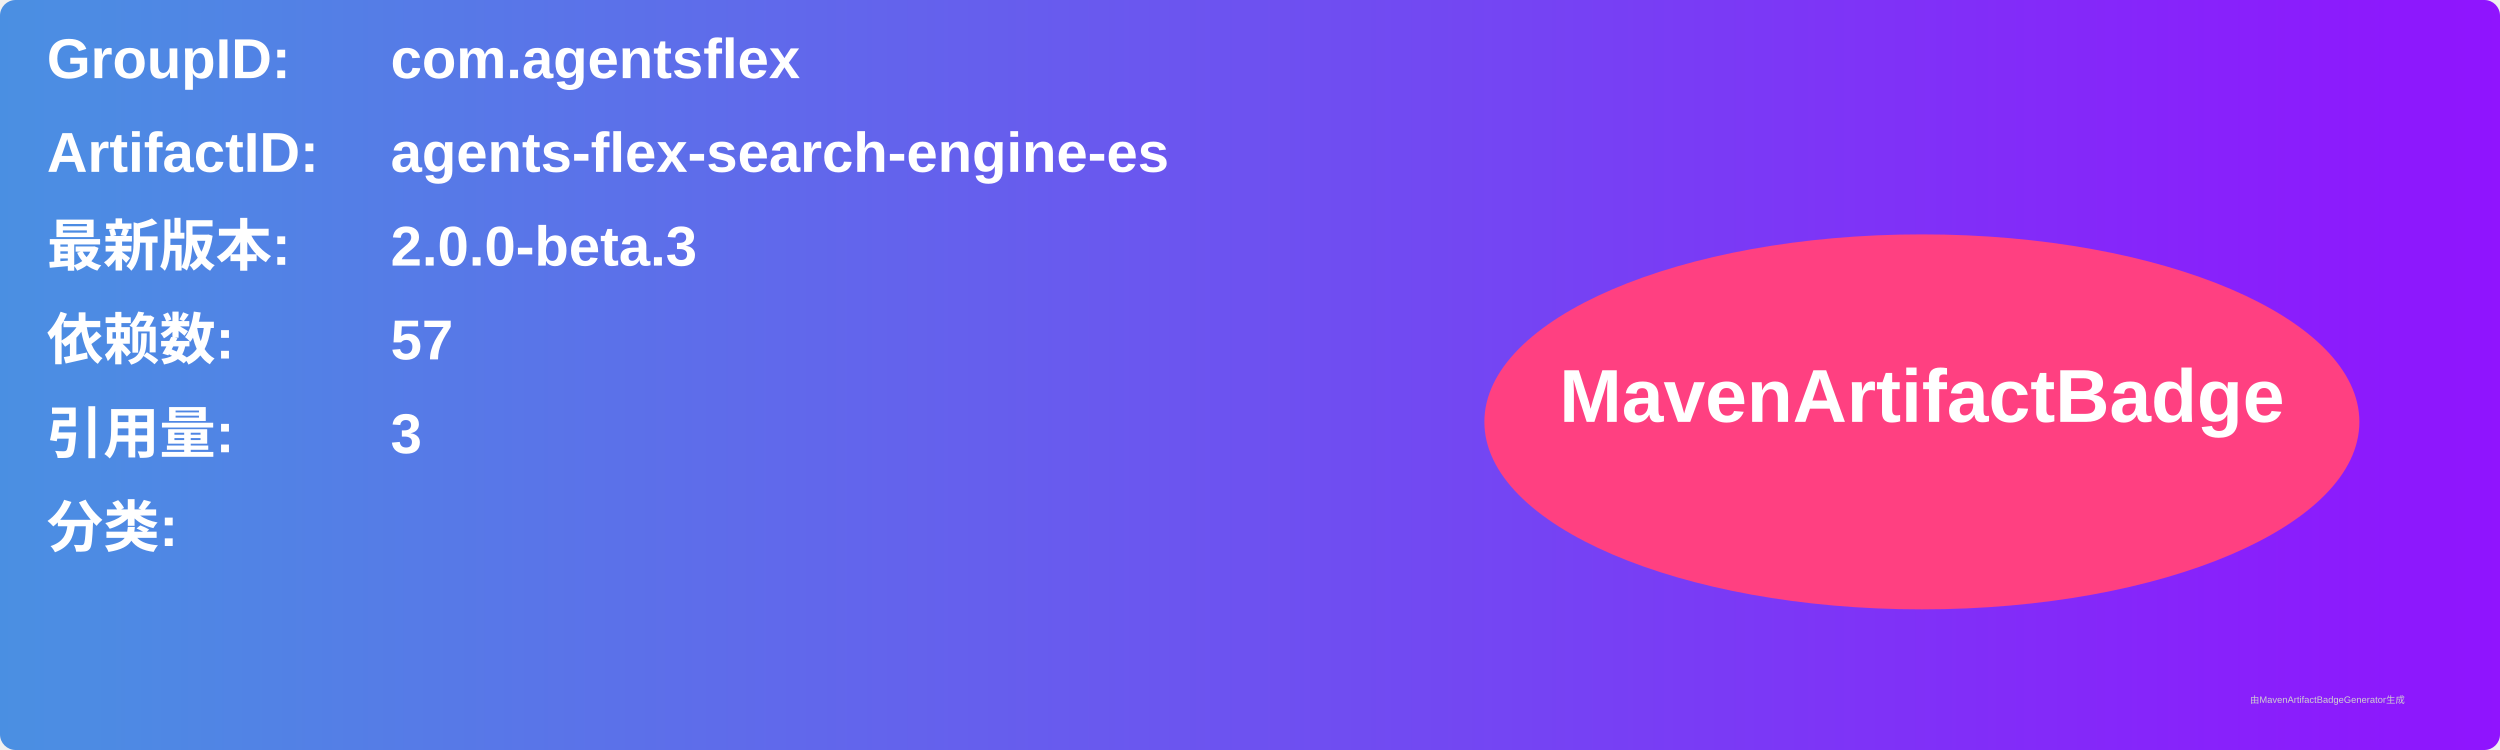
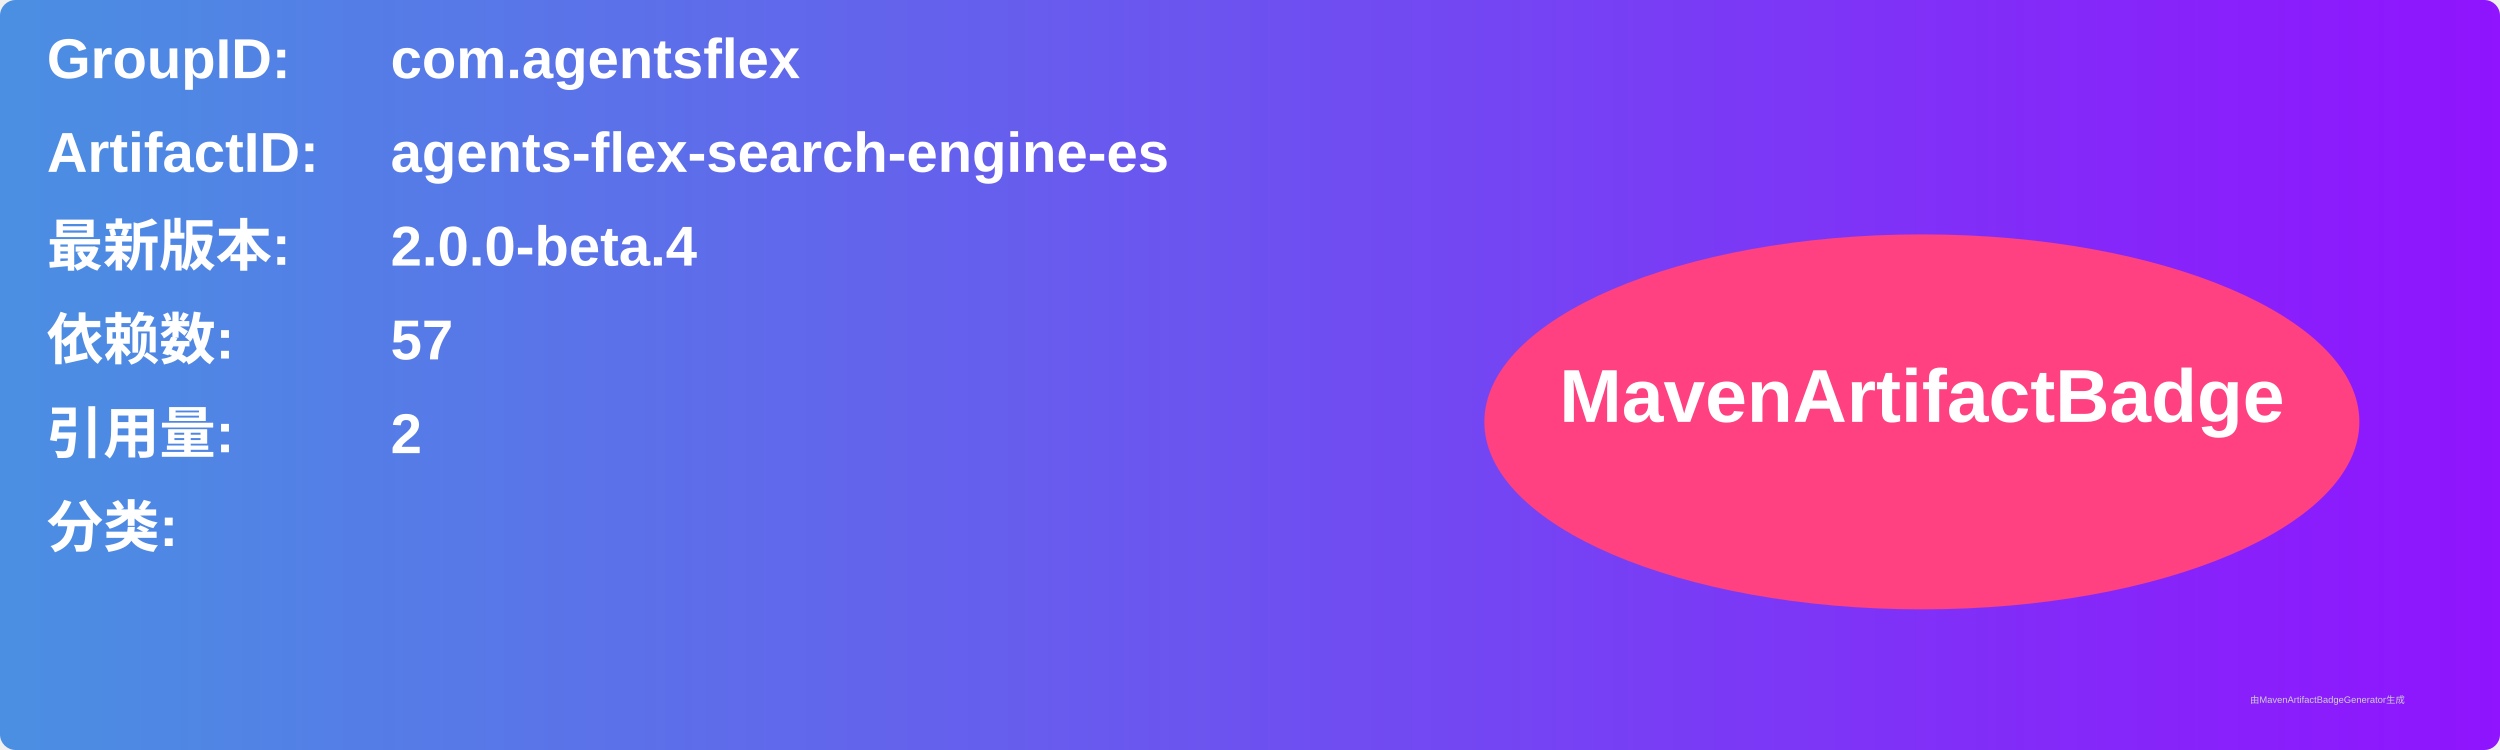
<svg xmlns="http://www.w3.org/2000/svg" width="800" height="240" viewBox="0 0 800 240">
  <linearGradient id="grad" x1="0%" y1="0%" x2="100%" y2="0%">
    <stop offset="0%" stop-color="#4a90e2" />
    <stop offset="100%" stop-color="#9013fe" />
  </linearGradient>
  <rect width="100%" height="100%" rx="5" ry="5" fill="url(#grad)" />
  <g transform="translate(15, 15)">
    <text x="0" y="10" font-family="Arial" font-size="18" fill="white" font-weight="bold" width="260">GroupID:</text>
    <text x="110" y="10" font-family="Arial" font-size="18" fill="white" font-weight="bold" width="460">com.agentsflex</text>
    <text x="0" y="40" font-family="Arial" font-size="18" fill="white" font-weight="bold" width="260">ArtifactID:</text>
    <text x="110" y="40" font-family="Arial" font-size="18" fill="white" font-weight="bold" width="460">agents-flex-search-engine-es</text>
    <text x="0" y="70" font-family="Arial" font-size="18" fill="white" font-weight="bold">最新版本:</text>
    <text x="110" y="70" font-family="Arial" font-size="18" fill="white" font-weight="bold">
-       <tspan font-weight="bold">2.0.0-beta.3</tspan>
+       <tspan font-weight="bold">2.0.0-beta.4</tspan>
    </text>
    <text x="0" y="100" font-family="Arial" font-size="18" fill="white" font-weight="bold">依赖数: </text>
    <text x="110" y="100" font-family="Arial" font-size="18" fill="white">
      <tspan font-weight="bold">57</tspan>
    </text>
    <text x="0" y="130" font-family="Arial" font-size="18" fill="white" font-weight="bold">引用量: </text>
    <text x="110" y="130" font-family="Arial" font-size="18" fill="white">
-       <tspan font-weight="bold">3</tspan>
+       <tspan font-weight="bold">2</tspan>
    </text>
    <text x="0" y="160" font-family="Arial" font-size="18" fill="white" font-weight="bold">分类:</text>
    <text x="10" y="190" font-family="Arial" font-size="10" fill="white">
      <tspan font-weight="bold" />
    </text>
    <ellipse cx="600" cy="120" rx="140" ry="60" fill="#ff4081" />
    <text x="600" y="120" text-anchor="middle" font-family="Arial" font-size="24" fill="white" font-weight="bold">MavenArtifactBadge</text>
  </g>
  <text x="720" y="225" font-family="Arial" font-size="3" fill="#d0d0d0">由MavenArtifactBadgeGenerator生成</text>
</svg>
